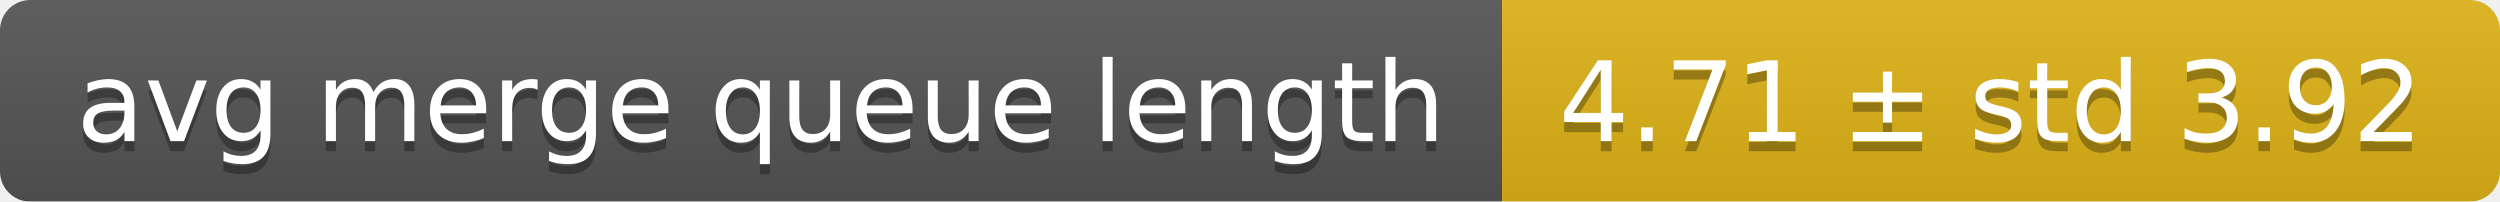
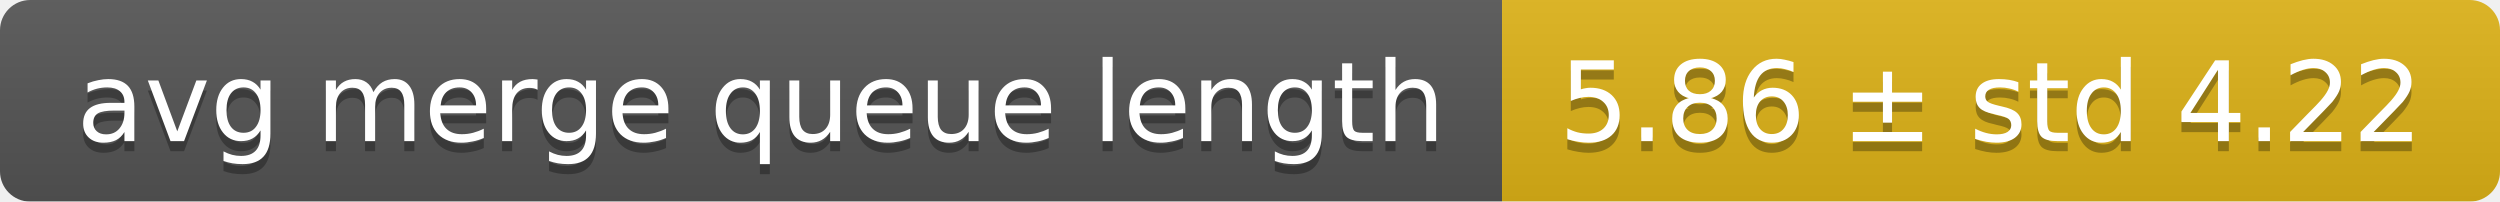
<svg xmlns="http://www.w3.org/2000/svg" width="248" height="20">
  <linearGradient id="smooth" x2="0" y2="100%">
    <stop offset="0" stop-color="#bbb" stop-opacity=".1" />
    <stop offset="1" stop-opacity=".1" />
  </linearGradient>
  <mask id="round">
    <rect width="248" height="20" rx="3" fill="#fff" />
  </mask>
  <g mask="url(#round)">
    <rect width="149" height="20" fill="#555" />
    <rect x="149" width="99" height="20" fill="#dfb317" />
    <rect width="248" height="20" fill="url(#smooth)" />
  </g>
  <g fill="#fff" text-anchor="middle" font-family="DejaVu Sans,Verdana,Geneva,sans-serif" font-size="11">
    <text x="75.5" y="15" fill="#010101" fill-opacity=".3">avg merge queue length</text>
    <text x="75.5" y="14">avg merge queue length</text>
-     <text x="197.5" y="15" fill="#010101" fill-opacity=".3">4.71 ± std 3.92</text>
-     <text x="197.5" y="14">4.71 ± std 3.92</text>
+     <text x="197.5" y="15" fill="#010101" fill-opacity=".3">5.86 ± std 4.22</text>
+     <text x="197.5" y="14">5.86 ± std 4.22</text>
  </g>
</svg>
